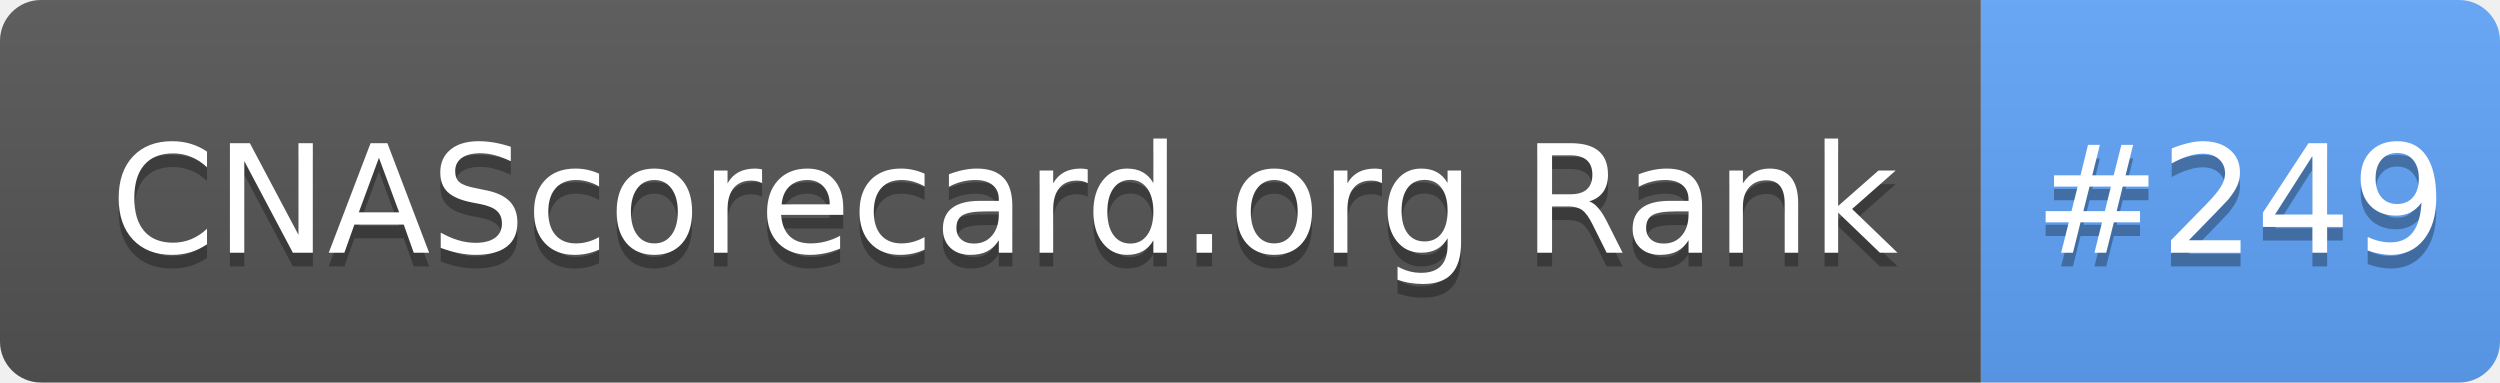
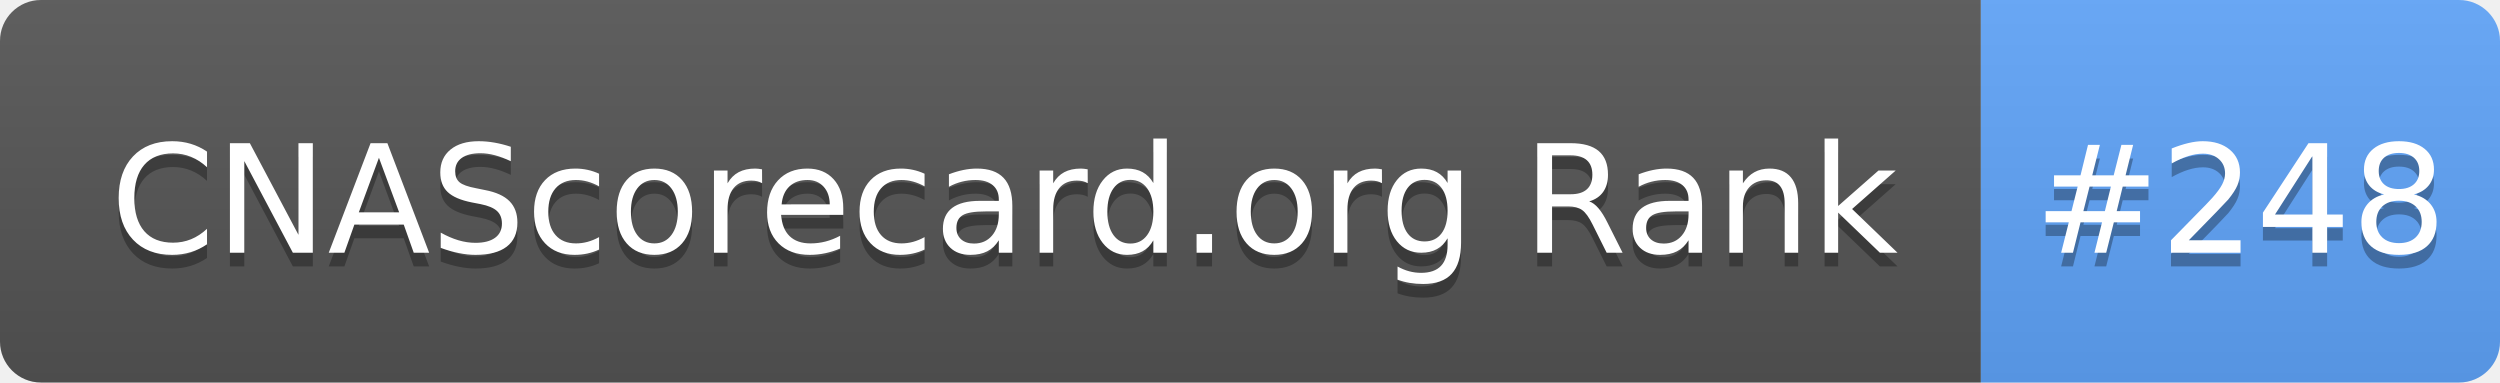
- <svg xmlns="http://www.w3.org/2000/svg" width="183" height="28" role="img" aria-label="CNAScorecard.org Rank: #249">
+ <svg xmlns="http://www.w3.org/2000/svg" width="183" height="28" role="img" aria-label="CNAScorecard.org Rank: #248">
  <linearGradient id="s" x2="0" y2="100%">
    <stop offset="0" stop-color="#bbb" stop-opacity=".1" />
    <stop offset="1" stop-opacity=".1" />
  </linearGradient>
  <clipPath id="r">
    <rect width="183" height="28" rx="3" fill="#fff" />
  </clipPath>
  <g clip-path="url(#r)">
    <rect width="145" height="28" fill="#555" />
    <rect x="145" width="38" height="28" fill="#60A5FA" />
    <rect width="183" height="28" fill="url(#s)" />
  </g>
  <g fill="#fff" text-anchor="middle" font-family="Verdana,Geneva,DejaVu Sans,sans-serif" text-rendering="geometricPrecision" font-size="110">
    <text aria-hidden="true" x="735" y="195" fill="#010101" fill-opacity=".3" transform="scale(.1)" textLength="1350">CNAScorecard.org Rank</text>
    <text x="735" y="185" transform="scale(.1)" fill="#fff" textLength="1350">CNAScorecard.org Rank</text>
-     <text aria-hidden="true" x="1640" y="195" fill="#010101" fill-opacity=".3" transform="scale(.1)" textLength="280">#249</text>
-     <text x="1640" y="185" transform="scale(.1)" fill="#fff" textLength="280">#249</text>
+     <text aria-hidden="true" x="1640" y="195" fill="#010101" fill-opacity=".3" transform="scale(.1)" textLength="280">#248</text>
+     <text x="1640" y="185" transform="scale(.1)" fill="#fff" textLength="280">#248</text>
  </g>
</svg>
